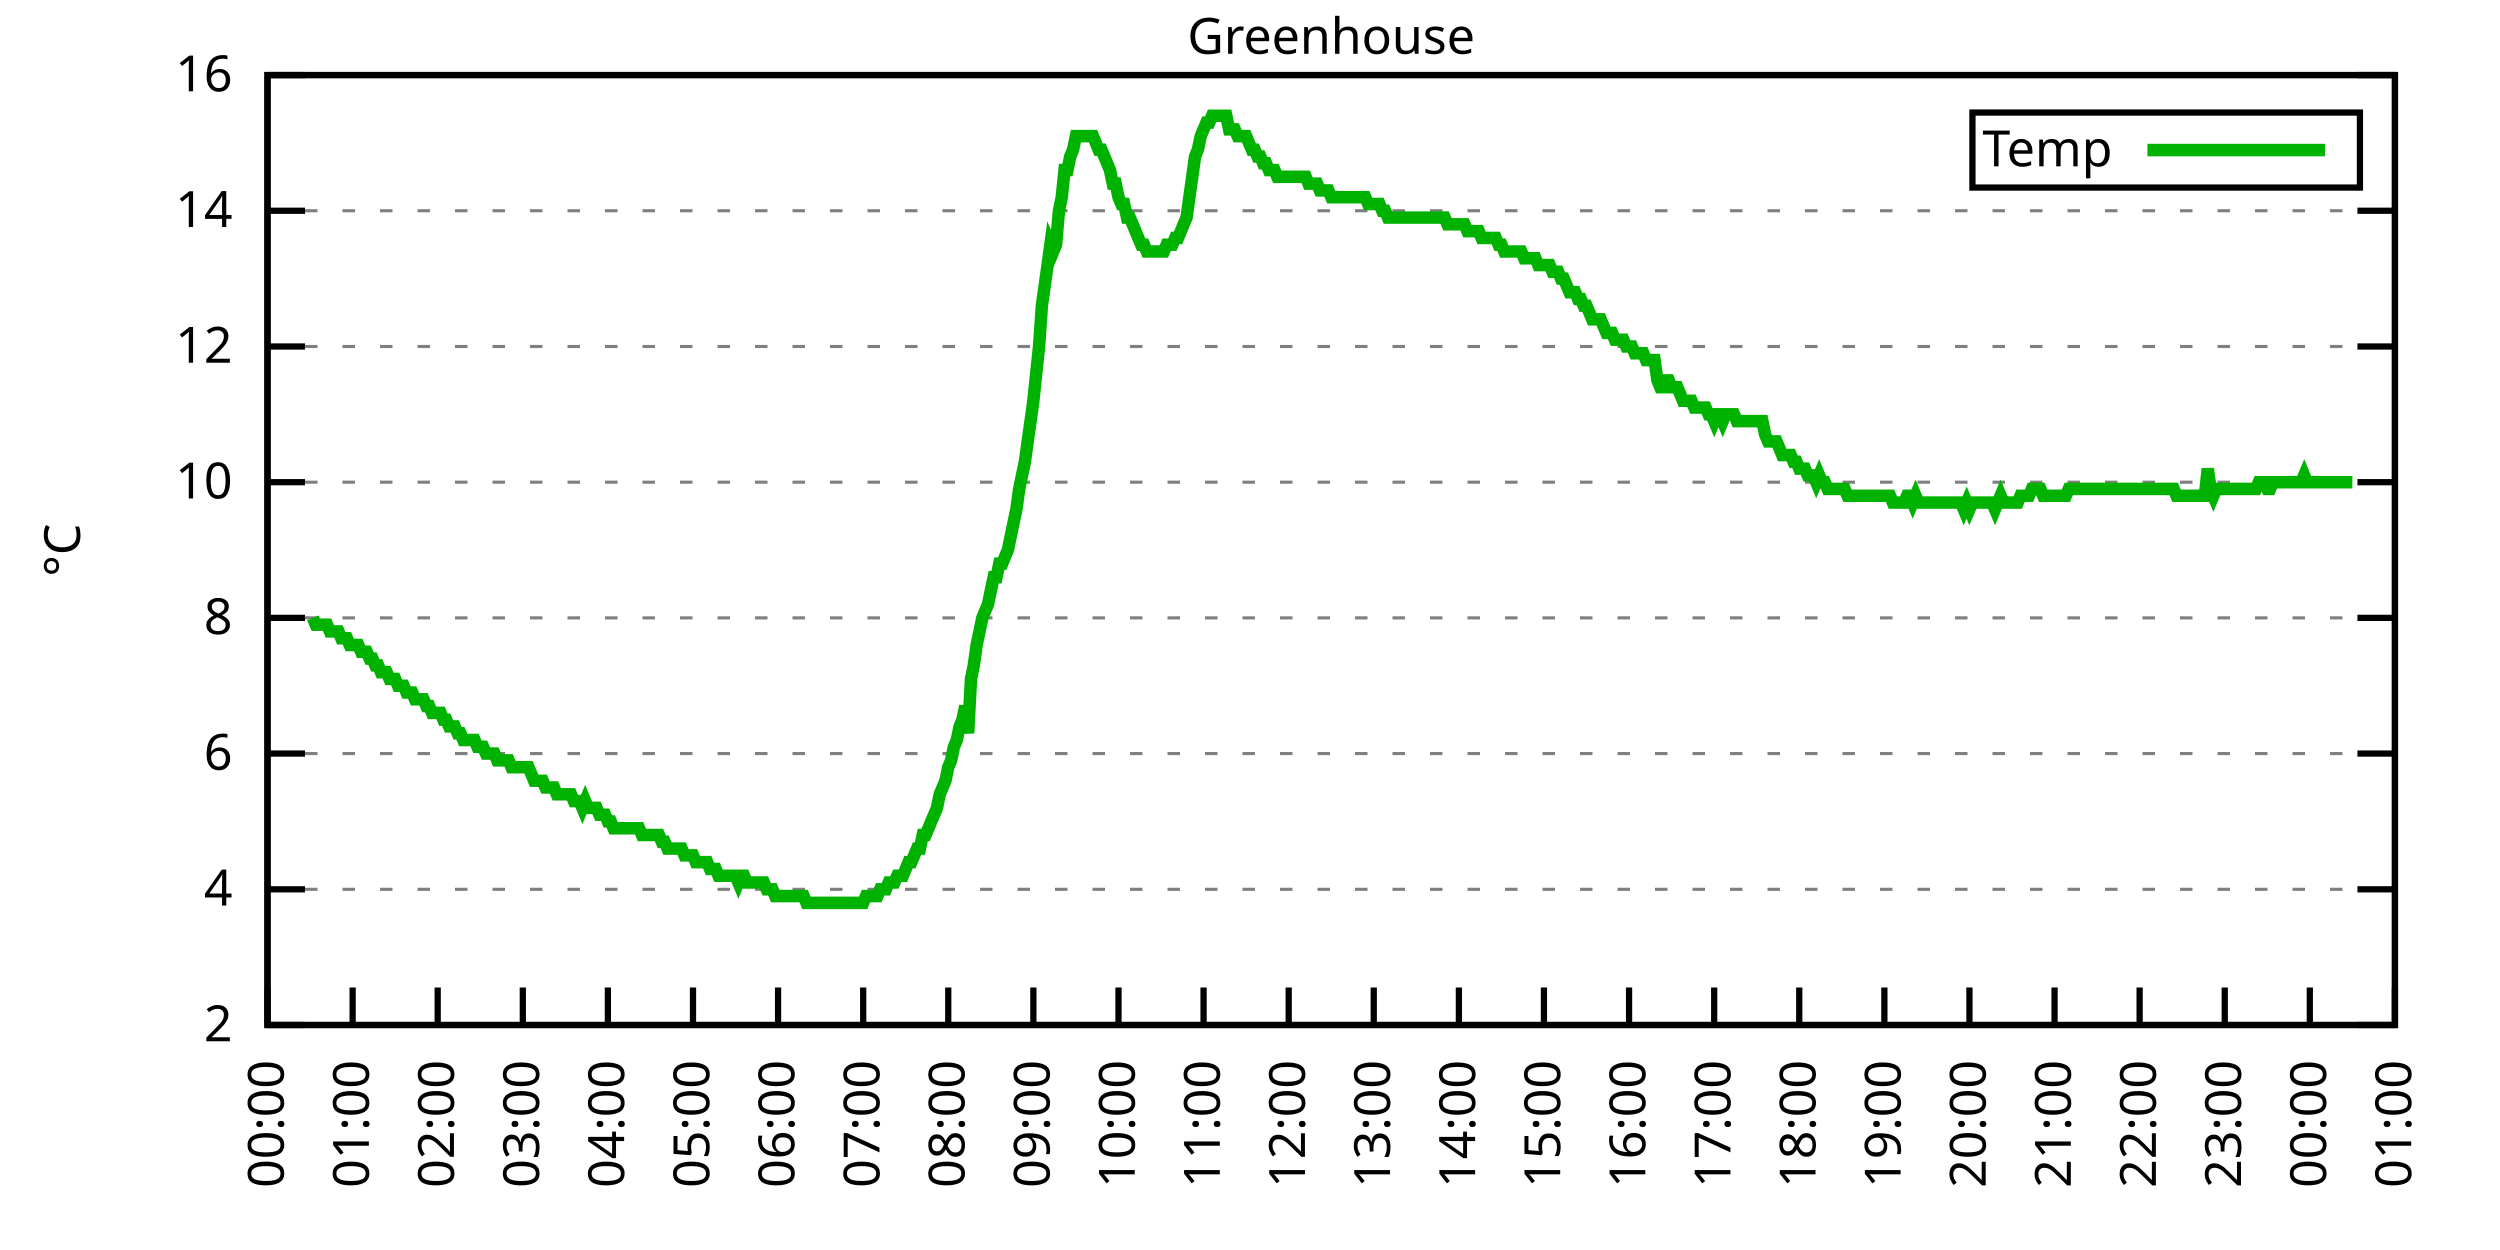
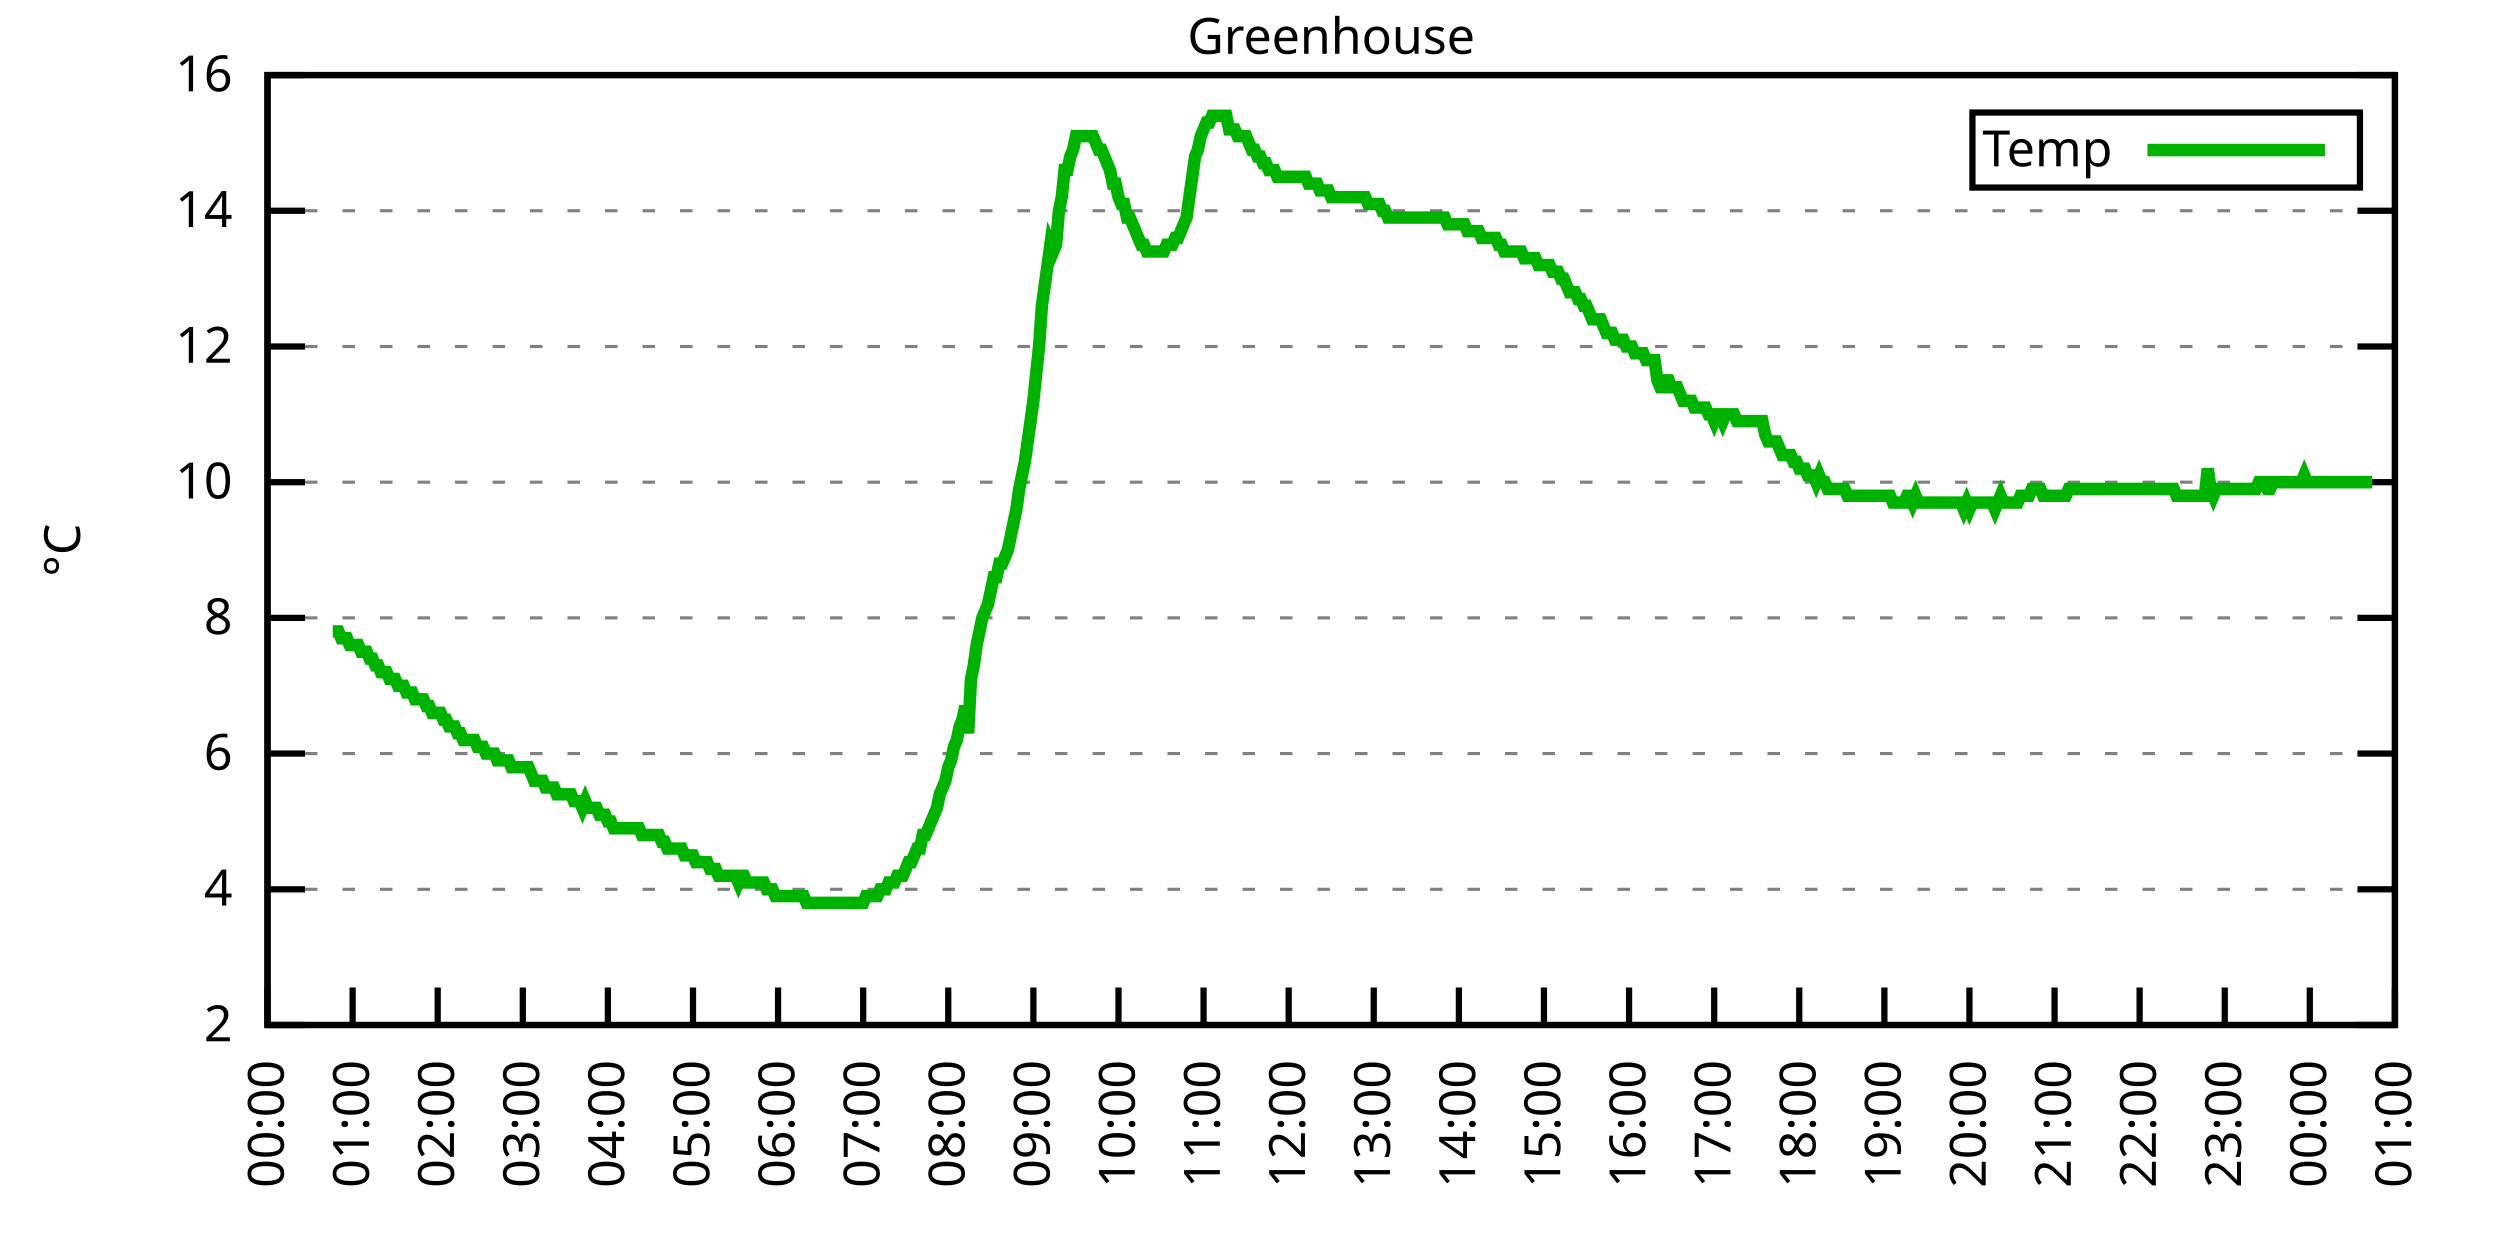
<svg xmlns="http://www.w3.org/2000/svg" xmlns:xlink="http://www.w3.org/1999/xlink" width="400" height="200" viewBox="0 0 400 200">
  <g id="gnuplot_canvas">
    <rect x="0" y="0" width="400" height="200" fill="none" />
    <defs>
      <circle id="gpDot" r="0.5" stroke-width="0.5" stroke="currentColor" />
      <path id="gpPt0" stroke-width="0.333" stroke="currentColor" d="M-1,0 h2 M0,-1 v2" />
      <path id="gpPt1" stroke-width="0.333" stroke="currentColor" d="M-1,-1 L1,1 M1,-1 L-1,1" />
      <path id="gpPt2" stroke-width="0.333" stroke="currentColor" d="M-1,0 L1,0 M0,-1 L0,1 M-1,-1 L1,1 M-1,1 L1,-1" />
      <rect id="gpPt3" stroke-width="0.333" stroke="currentColor" x="-1" y="-1" width="2" height="2" />
      <rect id="gpPt4" stroke-width="0.333" stroke="currentColor" fill="currentColor" x="-1" y="-1" width="2" height="2" />
      <circle id="gpPt5" stroke-width="0.333" stroke="currentColor" cx="0" cy="0" r="1" />
      <use xlink:href="#gpPt5" id="gpPt6" fill="currentColor" stroke="none" />
      <path id="gpPt7" stroke-width="0.333" stroke="currentColor" d="M0,-1.33 L-1.33,0.67 L1.33,0.67 z" />
      <use xlink:href="#gpPt7" id="gpPt8" fill="currentColor" stroke="none" />
      <use xlink:href="#gpPt7" id="gpPt9" stroke="currentColor" transform="rotate(180)" />
      <use xlink:href="#gpPt9" id="gpPt10" fill="currentColor" stroke="none" />
      <use xlink:href="#gpPt3" id="gpPt11" stroke="currentColor" transform="rotate(45)" />
      <use xlink:href="#gpPt11" id="gpPt12" fill="currentColor" stroke="none" />
      <path id="gpPt13" stroke-width="0.333" stroke="currentColor" d="M0,1.330 L1.265,0.411 L0.782,-1.067 L-0.782,-1.076 L-1.265,0.411 z" />
      <use xlink:href="#gpPt13" id="gpPt14" fill="currentColor" stroke="none" />
      <filter id="textbox" filterUnits="objectBoundingBox" x="0" y="0" height="1" width="1">
        <feFlood flood-color="white" flood-opacity="1" result="bgnd" />
        <feComposite in="SourceGraphic" in2="bgnd" operator="atop" />
      </filter>
      <filter id="greybox" filterUnits="objectBoundingBox" x="0" y="0" height="1" width="1">
        <feFlood flood-color="lightgrey" flood-opacity="1" result="grey" />
        <feComposite in="SourceGraphic" in2="grey" operator="atop" />
      </filter>
    </defs>
    <g fill="none" color="white" stroke="currentColor" stroke-width="1.00" stroke-linecap="butt" stroke-linejoin="miter">
</g>
    <g fill="none" color="black" stroke="currentColor" stroke-width="1.00" stroke-linecap="butt" stroke-linejoin="miter">
      <g stroke="none" shape-rendering="crispEdges">
        <polygon fill="rgb(255, 255, 255)" points="42.80,164.00 383.18,164.00 383.18,12.02 42.80,12.02 " />
      </g>
    </g>
    <g fill="none" color="black" stroke="currentColor" stroke-width="1.00" stroke-linecap="butt" stroke-linejoin="miter">
</g>
    <g fill="none" color="black" stroke="black" stroke-width="0.50" stroke-linecap="butt" stroke-linejoin="miter">
</g>
    <g fill="none" color="gray" stroke="currentColor" stroke-width="0.50" stroke-linecap="butt" stroke-linejoin="miter">
      <path stroke="gray" stroke-dasharray="2,4" class="gridline" d="M42.80,164.00 L383.19,164.00  " />
    </g>
    <g fill="none" color="gray" stroke="gray" stroke-width="1.00" stroke-linecap="butt" stroke-linejoin="miter">
</g>
    <g fill="none" color="black" stroke="currentColor" stroke-width="1.00" stroke-linecap="butt" stroke-linejoin="miter">
      <path stroke="black" d="M42.80,164.00 L48.80,164.00 M383.19,164.00 L377.19,164.00  " />
      <g transform="translate(37.20,166.60)" stroke="none" fill="black" font-family="Sans" font-size="8.00" text-anchor="end">
        <text>
          <tspan font-family="Sans"> 2</tspan>
        </text>
      </g>
    </g>
    <g fill="none" color="black" stroke="currentColor" stroke-width="1.00" stroke-linecap="butt" stroke-linejoin="miter">
</g>
    <g fill="none" color="black" stroke="black" stroke-width="0.50" stroke-linecap="butt" stroke-linejoin="miter">
</g>
    <g fill="none" color="gray" stroke="currentColor" stroke-width="0.50" stroke-linecap="butt" stroke-linejoin="miter">
      <path stroke="gray" stroke-dasharray="2,4" class="gridline" d="M42.80,142.29 L383.19,142.29  " />
    </g>
    <g fill="none" color="gray" stroke="gray" stroke-width="1.00" stroke-linecap="butt" stroke-linejoin="miter">
</g>
    <g fill="none" color="black" stroke="currentColor" stroke-width="1.00" stroke-linecap="butt" stroke-linejoin="miter">
      <path stroke="black" d="M42.80,142.29 L48.80,142.29 M383.19,142.29 L377.19,142.29  " />
      <g transform="translate(37.20,144.89)" stroke="none" fill="black" font-family="Sans" font-size="8.00" text-anchor="end">
        <text>
          <tspan font-family="Sans"> 4</tspan>
        </text>
      </g>
    </g>
    <g fill="none" color="black" stroke="currentColor" stroke-width="1.00" stroke-linecap="butt" stroke-linejoin="miter">
</g>
    <g fill="none" color="black" stroke="black" stroke-width="0.50" stroke-linecap="butt" stroke-linejoin="miter">
</g>
    <g fill="none" color="gray" stroke="currentColor" stroke-width="0.50" stroke-linecap="butt" stroke-linejoin="miter">
      <path stroke="gray" stroke-dasharray="2,4" class="gridline" d="M42.80,120.57 L383.19,120.57  " />
    </g>
    <g fill="none" color="gray" stroke="gray" stroke-width="1.00" stroke-linecap="butt" stroke-linejoin="miter">
</g>
    <g fill="none" color="black" stroke="currentColor" stroke-width="1.00" stroke-linecap="butt" stroke-linejoin="miter">
      <path stroke="black" d="M42.80,120.57 L48.80,120.57 M383.19,120.57 L377.19,120.57  " />
      <g transform="translate(37.20,123.17)" stroke="none" fill="black" font-family="Sans" font-size="8.00" text-anchor="end">
        <text>
          <tspan font-family="Sans"> 6</tspan>
        </text>
      </g>
    </g>
    <g fill="none" color="black" stroke="currentColor" stroke-width="1.00" stroke-linecap="butt" stroke-linejoin="miter">
</g>
    <g fill="none" color="black" stroke="black" stroke-width="0.50" stroke-linecap="butt" stroke-linejoin="miter">
</g>
    <g fill="none" color="gray" stroke="currentColor" stroke-width="0.50" stroke-linecap="butt" stroke-linejoin="miter">
      <path stroke="gray" stroke-dasharray="2,4" class="gridline" d="M42.80,98.86 L383.19,98.86  " />
    </g>
    <g fill="none" color="gray" stroke="gray" stroke-width="1.00" stroke-linecap="butt" stroke-linejoin="miter">
</g>
    <g fill="none" color="black" stroke="currentColor" stroke-width="1.00" stroke-linecap="butt" stroke-linejoin="miter">
      <path stroke="black" d="M42.80,98.86 L48.80,98.86 M383.19,98.86 L377.19,98.86  " />
      <g transform="translate(37.20,101.46)" stroke="none" fill="black" font-family="Sans" font-size="8.00" text-anchor="end">
        <text>
          <tspan font-family="Sans"> 8</tspan>
        </text>
      </g>
    </g>
    <g fill="none" color="black" stroke="currentColor" stroke-width="1.00" stroke-linecap="butt" stroke-linejoin="miter">
</g>
    <g fill="none" color="black" stroke="black" stroke-width="0.50" stroke-linecap="butt" stroke-linejoin="miter">
</g>
    <g fill="none" color="gray" stroke="currentColor" stroke-width="0.50" stroke-linecap="butt" stroke-linejoin="miter">
      <path stroke="gray" stroke-dasharray="2,4" class="gridline" d="M42.80,77.15 L383.19,77.15  " />
    </g>
    <g fill="none" color="gray" stroke="gray" stroke-width="1.00" stroke-linecap="butt" stroke-linejoin="miter">
</g>
    <g fill="none" color="black" stroke="currentColor" stroke-width="1.00" stroke-linecap="butt" stroke-linejoin="miter">
      <path stroke="black" d="M42.80,77.15 L48.80,77.15 M383.19,77.15 L377.19,77.15  " />
      <g transform="translate(37.20,79.75)" stroke="none" fill="black" font-family="Sans" font-size="8.00" text-anchor="end">
        <text>
          <tspan font-family="Sans"> 10</tspan>
        </text>
      </g>
    </g>
    <g fill="none" color="black" stroke="currentColor" stroke-width="1.00" stroke-linecap="butt" stroke-linejoin="miter">
</g>
    <g fill="none" color="black" stroke="black" stroke-width="0.50" stroke-linecap="butt" stroke-linejoin="miter">
</g>
    <g fill="none" color="gray" stroke="currentColor" stroke-width="0.50" stroke-linecap="butt" stroke-linejoin="miter">
      <path stroke="gray" stroke-dasharray="2,4" class="gridline" d="M42.80,55.44 L383.19,55.44  " />
    </g>
    <g fill="none" color="gray" stroke="gray" stroke-width="1.00" stroke-linecap="butt" stroke-linejoin="miter">
</g>
    <g fill="none" color="black" stroke="currentColor" stroke-width="1.00" stroke-linecap="butt" stroke-linejoin="miter">
      <path stroke="black" d="M42.80,55.44 L48.80,55.44 M383.19,55.44 L377.19,55.44  " />
      <g transform="translate(37.20,58.04)" stroke="none" fill="black" font-family="Sans" font-size="8.00" text-anchor="end">
        <text>
          <tspan font-family="Sans"> 12</tspan>
        </text>
      </g>
    </g>
    <g fill="none" color="black" stroke="currentColor" stroke-width="1.00" stroke-linecap="butt" stroke-linejoin="miter">
</g>
    <g fill="none" color="black" stroke="black" stroke-width="0.50" stroke-linecap="butt" stroke-linejoin="miter">
</g>
    <g fill="none" color="gray" stroke="currentColor" stroke-width="0.50" stroke-linecap="butt" stroke-linejoin="miter">
      <path stroke="gray" stroke-dasharray="2,4" class="gridline" d="M42.80,33.72 L383.19,33.72  " />
    </g>
    <g fill="none" color="gray" stroke="gray" stroke-width="1.00" stroke-linecap="butt" stroke-linejoin="miter">
</g>
    <g fill="none" color="black" stroke="currentColor" stroke-width="1.00" stroke-linecap="butt" stroke-linejoin="miter">
      <path stroke="black" d="M42.80,33.72 L48.80,33.72 M383.19,33.72 L377.19,33.72  " />
      <g transform="translate(37.20,36.32)" stroke="none" fill="black" font-family="Sans" font-size="8.00" text-anchor="end">
        <text>
          <tspan font-family="Sans"> 14</tspan>
        </text>
      </g>
    </g>
    <g fill="none" color="black" stroke="currentColor" stroke-width="1.00" stroke-linecap="butt" stroke-linejoin="miter">
</g>
    <g fill="none" color="black" stroke="black" stroke-width="0.50" stroke-linecap="butt" stroke-linejoin="miter">
</g>
    <g fill="none" color="gray" stroke="currentColor" stroke-width="0.50" stroke-linecap="butt" stroke-linejoin="miter">
      <path stroke="gray" stroke-dasharray="2,4" class="gridline" d="M42.80,12.01 L383.19,12.01  " />
    </g>
    <g fill="none" color="gray" stroke="gray" stroke-width="1.00" stroke-linecap="butt" stroke-linejoin="miter">
</g>
    <g fill="none" color="black" stroke="currentColor" stroke-width="1.00" stroke-linecap="butt" stroke-linejoin="miter">
      <path stroke="black" d="M42.80,12.01 L48.80,12.01 M383.19,12.01 L377.19,12.01  " />
      <g transform="translate(37.20,14.61)" stroke="none" fill="black" font-family="Sans" font-size="8.00" text-anchor="end">
        <text>
          <tspan font-family="Sans"> 16</tspan>
        </text>
      </g>
    </g>
    <g fill="none" color="black" stroke="currentColor" stroke-width="1.00" stroke-linecap="butt" stroke-linejoin="miter">
      <path stroke="black" d="M42.80,164.00 L42.80,158.00  " />
      <g transform="translate(45.40,169.60) rotate(270.00)" stroke="none" fill="black" font-family="Sans" font-size="8.00" text-anchor="end">
        <text>
          <tspan font-family="Sans">00:00</tspan>
        </text>
      </g>
    </g>
    <g fill="none" color="black" stroke="currentColor" stroke-width="1.00" stroke-linecap="butt" stroke-linejoin="miter">
      <path stroke="black" d="M56.42,164.00 L56.42,158.00  " />
      <g transform="translate(59.02,169.60) rotate(270.00)" stroke="none" fill="black" font-family="Sans" font-size="8.00" text-anchor="end">
        <text>
          <tspan font-family="Sans">01:00</tspan>
        </text>
      </g>
    </g>
    <g fill="none" color="black" stroke="currentColor" stroke-width="1.00" stroke-linecap="butt" stroke-linejoin="miter">
      <path stroke="black" d="M70.03,164.00 L70.03,158.00  " />
      <g transform="translate(72.63,169.60) rotate(270.00)" stroke="none" fill="black" font-family="Sans" font-size="8.00" text-anchor="end">
        <text>
          <tspan font-family="Sans">02:00</tspan>
        </text>
      </g>
    </g>
    <g fill="none" color="black" stroke="currentColor" stroke-width="1.00" stroke-linecap="butt" stroke-linejoin="miter">
      <path stroke="black" d="M83.65,164.00 L83.65,158.00  " />
      <g transform="translate(86.25,169.60) rotate(270.00)" stroke="none" fill="black" font-family="Sans" font-size="8.00" text-anchor="end">
        <text>
          <tspan font-family="Sans">03:00</tspan>
        </text>
      </g>
    </g>
    <g fill="none" color="black" stroke="currentColor" stroke-width="1.00" stroke-linecap="butt" stroke-linejoin="miter">
      <path stroke="black" d="M97.26,164.00 L97.26,158.00  " />
      <g transform="translate(99.86,169.60) rotate(270.00)" stroke="none" fill="black" font-family="Sans" font-size="8.00" text-anchor="end">
        <text>
          <tspan font-family="Sans">04:00</tspan>
        </text>
      </g>
    </g>
    <g fill="none" color="black" stroke="currentColor" stroke-width="1.00" stroke-linecap="butt" stroke-linejoin="miter">
      <path stroke="black" d="M110.88,164.00 L110.88,158.00  " />
      <g transform="translate(113.48,169.60) rotate(270.00)" stroke="none" fill="black" font-family="Sans" font-size="8.00" text-anchor="end">
        <text>
          <tspan font-family="Sans">05:00</tspan>
        </text>
      </g>
    </g>
    <g fill="none" color="black" stroke="currentColor" stroke-width="1.00" stroke-linecap="butt" stroke-linejoin="miter">
      <path stroke="black" d="M124.49,164.00 L124.49,158.00  " />
      <g transform="translate(127.09,169.60) rotate(270.00)" stroke="none" fill="black" font-family="Sans" font-size="8.00" text-anchor="end">
        <text>
          <tspan font-family="Sans">06:00</tspan>
        </text>
      </g>
    </g>
    <g fill="none" color="black" stroke="currentColor" stroke-width="1.00" stroke-linecap="butt" stroke-linejoin="miter">
      <path stroke="black" d="M138.11,164.00 L138.11,158.00  " />
      <g transform="translate(140.71,169.60) rotate(270.00)" stroke="none" fill="black" font-family="Sans" font-size="8.00" text-anchor="end">
        <text>
          <tspan font-family="Sans">07:00</tspan>
        </text>
      </g>
    </g>
    <g fill="none" color="black" stroke="currentColor" stroke-width="1.00" stroke-linecap="butt" stroke-linejoin="miter">
      <path stroke="black" d="M151.72,164.00 L151.72,158.00  " />
      <g transform="translate(154.32,169.60) rotate(270.00)" stroke="none" fill="black" font-family="Sans" font-size="8.00" text-anchor="end">
        <text>
          <tspan font-family="Sans">08:00</tspan>
        </text>
      </g>
    </g>
    <g fill="none" color="black" stroke="currentColor" stroke-width="1.00" stroke-linecap="butt" stroke-linejoin="miter">
      <path stroke="black" d="M165.34,164.00 L165.34,158.00  " />
      <g transform="translate(167.94,169.60) rotate(270.00)" stroke="none" fill="black" font-family="Sans" font-size="8.00" text-anchor="end">
        <text>
          <tspan font-family="Sans">09:00</tspan>
        </text>
      </g>
    </g>
    <g fill="none" color="black" stroke="currentColor" stroke-width="1.00" stroke-linecap="butt" stroke-linejoin="miter">
      <path stroke="black" d="M178.96,164.00 L178.96,158.00  " />
      <g transform="translate(181.56,169.60) rotate(270.00)" stroke="none" fill="black" font-family="Sans" font-size="8.00" text-anchor="end">
        <text>
          <tspan font-family="Sans">10:00</tspan>
        </text>
      </g>
    </g>
    <g fill="none" color="black" stroke="currentColor" stroke-width="1.00" stroke-linecap="butt" stroke-linejoin="miter">
      <path stroke="black" d="M192.57,164.00 L192.57,158.00  " />
      <g transform="translate(195.17,169.60) rotate(270.00)" stroke="none" fill="black" font-family="Sans" font-size="8.00" text-anchor="end">
        <text>
          <tspan font-family="Sans">11:00</tspan>
        </text>
      </g>
    </g>
    <g fill="none" color="black" stroke="currentColor" stroke-width="1.00" stroke-linecap="butt" stroke-linejoin="miter">
      <path stroke="black" d="M206.19,164.00 L206.19,158.00  " />
      <g transform="translate(208.79,169.60) rotate(270.00)" stroke="none" fill="black" font-family="Sans" font-size="8.00" text-anchor="end">
        <text>
          <tspan font-family="Sans">12:00</tspan>
        </text>
      </g>
    </g>
    <g fill="none" color="black" stroke="currentColor" stroke-width="1.00" stroke-linecap="butt" stroke-linejoin="miter">
      <path stroke="black" d="M219.80,164.00 L219.80,158.00  " />
      <g transform="translate(222.40,169.60) rotate(270.00)" stroke="none" fill="black" font-family="Sans" font-size="8.00" text-anchor="end">
        <text>
          <tspan font-family="Sans">13:00</tspan>
        </text>
      </g>
    </g>
    <g fill="none" color="black" stroke="currentColor" stroke-width="1.00" stroke-linecap="butt" stroke-linejoin="miter">
      <path stroke="black" d="M233.42,164.00 L233.42,158.00  " />
      <g transform="translate(236.02,169.60) rotate(270.00)" stroke="none" fill="black" font-family="Sans" font-size="8.00" text-anchor="end">
        <text>
          <tspan font-family="Sans">14:00</tspan>
        </text>
      </g>
    </g>
    <g fill="none" color="black" stroke="currentColor" stroke-width="1.00" stroke-linecap="butt" stroke-linejoin="miter">
      <path stroke="black" d="M247.03,164.00 L247.03,158.00  " />
      <g transform="translate(249.63,169.60) rotate(270.00)" stroke="none" fill="black" font-family="Sans" font-size="8.00" text-anchor="end">
        <text>
          <tspan font-family="Sans">15:00</tspan>
        </text>
      </g>
    </g>
    <g fill="none" color="black" stroke="currentColor" stroke-width="1.00" stroke-linecap="butt" stroke-linejoin="miter">
      <path stroke="black" d="M260.65,164.00 L260.65,158.00  " />
      <g transform="translate(263.25,169.60) rotate(270.00)" stroke="none" fill="black" font-family="Sans" font-size="8.00" text-anchor="end">
        <text>
          <tspan font-family="Sans">16:00</tspan>
        </text>
      </g>
    </g>
    <g fill="none" color="black" stroke="currentColor" stroke-width="1.00" stroke-linecap="butt" stroke-linejoin="miter">
      <path stroke="black" d="M274.27,164.00 L274.27,158.00  " />
      <g transform="translate(276.87,169.60) rotate(270.00)" stroke="none" fill="black" font-family="Sans" font-size="8.00" text-anchor="end">
        <text>
          <tspan font-family="Sans">17:00</tspan>
        </text>
      </g>
    </g>
    <g fill="none" color="black" stroke="currentColor" stroke-width="1.00" stroke-linecap="butt" stroke-linejoin="miter">
      <path stroke="black" d="M287.88,164.00 L287.88,158.00  " />
      <g transform="translate(290.48,169.60) rotate(270.00)" stroke="none" fill="black" font-family="Sans" font-size="8.00" text-anchor="end">
        <text>
          <tspan font-family="Sans">18:00</tspan>
        </text>
      </g>
    </g>
    <g fill="none" color="black" stroke="currentColor" stroke-width="1.00" stroke-linecap="butt" stroke-linejoin="miter">
      <path stroke="black" d="M301.50,164.00 L301.50,158.00  " />
      <g transform="translate(304.10,169.60) rotate(270.00)" stroke="none" fill="black" font-family="Sans" font-size="8.00" text-anchor="end">
        <text>
          <tspan font-family="Sans">19:00</tspan>
        </text>
      </g>
    </g>
    <g fill="none" color="black" stroke="currentColor" stroke-width="1.00" stroke-linecap="butt" stroke-linejoin="miter">
      <path stroke="black" d="M315.11,164.00 L315.11,158.00  " />
      <g transform="translate(317.71,169.60) rotate(270.00)" stroke="none" fill="black" font-family="Sans" font-size="8.00" text-anchor="end">
        <text>
          <tspan font-family="Sans">20:00</tspan>
        </text>
      </g>
    </g>
    <g fill="none" color="black" stroke="currentColor" stroke-width="1.00" stroke-linecap="butt" stroke-linejoin="miter">
      <path stroke="black" d="M328.73,164.00 L328.73,158.00  " />
      <g transform="translate(331.33,169.60) rotate(270.00)" stroke="none" fill="black" font-family="Sans" font-size="8.00" text-anchor="end">
        <text>
          <tspan font-family="Sans">21:00</tspan>
        </text>
      </g>
    </g>
    <g fill="none" color="black" stroke="currentColor" stroke-width="1.00" stroke-linecap="butt" stroke-linejoin="miter">
      <path stroke="black" d="M342.34,164.00 L342.34,158.00  " />
      <g transform="translate(344.94,169.60) rotate(270.00)" stroke="none" fill="black" font-family="Sans" font-size="8.00" text-anchor="end">
        <text>
          <tspan font-family="Sans">22:00</tspan>
        </text>
      </g>
    </g>
    <g fill="none" color="black" stroke="currentColor" stroke-width="1.00" stroke-linecap="butt" stroke-linejoin="miter">
      <path stroke="black" d="M355.96,164.00 L355.96,158.00  " />
      <g transform="translate(358.56,169.60) rotate(270.00)" stroke="none" fill="black" font-family="Sans" font-size="8.00" text-anchor="end">
        <text>
          <tspan font-family="Sans">23:00</tspan>
        </text>
      </g>
    </g>
    <g fill="none" color="black" stroke="currentColor" stroke-width="1.00" stroke-linecap="butt" stroke-linejoin="miter">
      <path stroke="black" d="M369.57,164.00 L369.57,158.00  " />
      <g transform="translate(372.17,169.60) rotate(270.00)" stroke="none" fill="black" font-family="Sans" font-size="8.00" text-anchor="end">
        <text>
          <tspan font-family="Sans">00:00</tspan>
        </text>
      </g>
    </g>
    <g fill="none" color="black" stroke="currentColor" stroke-width="1.00" stroke-linecap="butt" stroke-linejoin="miter">
      <path stroke="black" d="M383.19,164.00 L383.19,158.00  " />
      <g transform="translate(385.79,169.60) rotate(270.00)" stroke="none" fill="black" font-family="Sans" font-size="8.00" text-anchor="end">
        <text>
          <tspan font-family="Sans">01:00</tspan>
        </text>
      </g>
    </g>
    <g fill="none" color="black" stroke="currentColor" stroke-width="1.00" stroke-linecap="butt" stroke-linejoin="miter">
</g>
    <g fill="none" color="black" stroke="currentColor" stroke-width="1.00" stroke-linecap="butt" stroke-linejoin="miter">
      <path stroke="black" d="M42.80,12.01 L42.80,164.00 L383.19,164.00 L383.19,12.01 L42.80,12.01 Z  " />
    </g>
    <g fill="none" color="black" stroke="currentColor" stroke-width="1.00" stroke-linecap="butt" stroke-linejoin="miter">
</g>
    <g fill="none" color="black" stroke="currentColor" stroke-width="1.00" stroke-linecap="butt" stroke-linejoin="miter">
      <path stroke="black" d="M315.59,30.01 L315.59,18.01 L377.59,18.01 L377.59,30.01 L315.59,30.01 Z  " />
    </g>
    <g id="Greenhouse_plot_1">
      <g fill="none" color="white" stroke="black" stroke-width="2.00" stroke-linecap="butt" stroke-linejoin="miter">
</g>
      <g fill="none" color="black" stroke="currentColor" stroke-width="2.00" stroke-linecap="butt" stroke-linejoin="miter">
        <g transform="translate(337.99,26.61)" stroke="none" fill="black" font-family="Sans" font-size="8.00" text-anchor="end">
          <text>
            <tspan font-family="Sans">Temp</tspan>
          </text>
        </g>
      </g>
      <g fill="none" color="black" stroke="currentColor" stroke-width="2.00" stroke-linecap="butt" stroke-linejoin="miter">
-         <path stroke="rgb(  0, 178,   0)" d="M343.59,24.01 L371.99,24.01 M50.06,98.86 L50.52,99.95 L50.97,99.95 L51.42,99.95 L51.88,99.95 L52.33,99.95   L52.78,101.03 L53.24,101.03 L53.69,101.03 L54.15,101.03 L54.60,102.12 L55.05,102.12 L55.51,102.12 L55.96,103.20   L56.42,103.20 L56.87,103.20 L57.32,103.20 L57.78,104.29 L58.23,104.29 L58.68,104.29 L59.14,105.38 L59.59,105.38   L60.05,106.46 L60.50,106.46 L60.95,107.55 L61.41,107.55 L61.86,107.55 L62.32,108.63 L62.77,108.63 L63.22,108.63   L63.68,109.72 L64.13,109.72 L64.58,109.72 L65.04,110.80 L65.49,110.80 L65.95,110.80 L66.40,111.89 L66.85,111.89   L67.31,111.89 L67.76,111.89 L68.22,112.97 L68.67,112.97 L69.12,114.06 L69.58,114.06 L70.03,114.06 L70.49,114.06   L70.94,115.15 L71.39,115.15 L71.85,116.23 L72.30,116.23 L72.75,116.23 L73.21,117.32 L73.66,117.32 L74.12,118.40   L74.57,118.40 L75.02,118.40 L75.48,118.40 L75.93,118.40 L76.39,119.49 L76.84,119.49 L77.29,119.49 L77.75,120.57   L78.20,120.57 L78.65,120.57 L79.11,120.57 L79.56,121.66 L80.02,121.66 L80.47,121.66 L80.92,121.66 L81.38,121.66   L81.83,122.75 L82.29,122.75 L82.74,122.75 L83.19,122.75 L83.65,122.75 L84.10,122.75 L84.55,122.75 L85.01,123.83   L85.46,124.92 L85.92,124.92 L86.37,124.92 L86.82,124.92 L87.28,126.00 L87.73,126.00 L88.19,126.00 L88.64,126.00   L89.09,127.09 L89.55,127.09 L90.00,127.09 L90.45,127.09 L90.91,127.09 L91.36,127.09 L91.82,128.17 L92.27,128.17   L92.72,128.17 L93.18,129.26 L93.63,128.17 L94.09,129.26 L94.54,129.26 L94.99,129.26 L95.45,129.26 L95.90,130.35   L96.35,130.35 L96.81,130.35 L97.26,131.43 L97.72,131.43 L98.17,132.52 L98.62,132.52 L99.08,132.52 L99.53,132.52   L99.99,132.52 L100.44,132.52 L100.89,132.52 L101.35,132.52 L101.80,132.52 L102.25,132.52 L102.71,133.60 L103.16,133.60   L103.62,133.60 L104.07,133.60 L104.52,133.60 L104.98,133.60 L105.43,133.60 L105.89,134.69 L106.34,134.69 L106.79,135.77   L107.25,135.77 L107.70,135.77 L108.15,135.77 L108.61,135.77 L109.06,135.77 L109.52,136.86 L109.97,136.86 L110.42,136.86   L110.88,136.86 L111.33,137.94 L111.79,137.94 L112.24,137.94 L112.69,137.94 L113.15,137.94 L113.60,139.03 L114.05,139.03   L114.51,139.03 L114.96,140.12 L115.42,140.12 L115.87,140.12 L116.32,140.12 L116.78,140.12 L117.23,140.12 L117.69,140.12   L118.14,141.20 L118.59,140.12 L119.05,140.12 L119.50,141.20 L119.96,141.20 L120.41,141.20 L120.86,141.20 L121.32,141.20   L121.77,141.20 L122.22,141.20 L122.68,142.29 L123.13,142.29 L123.59,142.29 L124.04,143.37 L124.49,143.37 L124.95,143.37   L125.40,143.37 L125.86,143.37 L126.31,143.37 L126.76,143.37 L127.22,143.37 L127.67,143.37 L128.12,143.37 L128.58,143.37   L129.03,144.46 L129.49,144.46 L129.94,144.46 L130.39,144.46 L130.85,144.46 L131.30,144.46 L131.76,144.46 L132.21,144.46   L132.66,144.46 L133.12,144.46 L133.57,144.46 L134.02,144.46 L134.48,144.46 L134.93,144.46 L135.39,144.46 L135.84,144.46   L136.29,144.46 L136.75,144.46 L137.20,144.46 L137.66,144.46 L138.11,144.46 L138.56,143.37 L139.02,143.37 L139.47,143.37   L139.92,143.37 L140.38,143.37 L140.83,142.29 L141.29,142.29 L141.74,142.29 L142.19,141.20 L142.65,141.20 L143.10,141.20   L143.56,140.12 L144.01,140.12 L144.46,140.12 L144.92,139.03 L145.37,137.94 L145.82,137.94 L146.28,136.86 L146.73,135.77   L147.19,135.77 L147.64,133.60 L148.09,133.60 L148.55,132.52 L149.00,131.43 L149.46,130.35 L149.91,129.26 L150.36,127.09   L150.82,126.00 L151.27,124.92 L151.72,122.75 L152.18,121.66 L152.63,119.49 L153.09,118.40 L153.54,116.23 L153.99,115.15   L154.45,112.97 L154.90,117.32 L155.36,108.63 L155.81,106.46 L156.26,103.20 L156.72,101.03 L157.17,98.86 L157.62,97.78   L158.08,96.69 L158.53,94.52 L158.99,92.35 L159.44,92.35 L159.89,90.18 L160.35,90.18 L160.80,89.09 L161.26,88.00   L161.71,85.83 L162.16,83.66 L162.62,81.49 L163.07,78.23 L163.52,76.06 L163.98,73.89 L164.43,70.63 L164.89,67.38   L165.34,64.12 L165.79,59.78 L166.25,55.44 L166.70,48.92 L167.16,45.66 L167.61,42.41 L168.06,39.15 L168.52,40.24   L168.97,39.15 L169.43,33.72 L169.88,31.55 L170.33,27.21 L170.79,27.21 L171.24,25.04 L171.69,23.95 L172.15,21.78   L172.60,21.78 L173.06,21.78 L173.51,21.78 L173.96,21.78 L174.42,21.78 L174.87,21.78 L175.33,22.87 L175.78,23.95   L176.23,23.95 L176.69,25.04 L177.14,26.12 L177.59,27.21 L178.05,29.38 L178.50,29.38 L178.96,31.55 L179.41,32.64   L179.86,32.64 L180.32,34.81 L180.77,34.81 L181.23,35.89 L181.68,36.98 L182.13,38.07 L182.59,39.15 L183.04,39.15   L183.49,40.24 L183.95,40.24 L184.40,40.24 L184.86,40.24 L185.31,40.24 L185.76,40.24 L186.22,40.24 L186.67,39.15   L187.13,39.15 L187.58,39.15 L188.03,38.07 L188.49,38.07 L188.94,36.98 L189.39,35.89 L189.85,34.81 L190.30,31.55   L190.76,28.29 L191.21,25.04 L191.66,23.95 L192.12,21.78 L192.57,20.70 L193.03,19.61 L193.48,19.61 L193.93,18.52   L194.39,18.52 L194.84,18.52 L195.29,18.52 L195.75,18.52 L196.20,18.52 L196.66,20.70 L197.11,20.70 L197.56,20.70   L198.02,21.78 L198.47,21.78 L198.93,21.78 L199.38,21.78 L199.83,22.87 L200.29,23.95 L200.74,23.95 L201.19,25.04   L201.65,25.04 L202.10,26.12 L202.56,26.12 L203.01,27.21 L203.46,27.21 L203.92,27.21 L204.37,28.29 L204.83,28.29   L205.28,28.29 L205.73,28.29 L206.19,28.29 L206.64,28.29 L207.09,28.29 L207.55,28.29 L208.00,28.29 L208.46,28.29   L208.91,28.29 L209.36,29.38 L209.82,29.38 L210.27,29.38 L210.73,29.38 L211.18,30.47 L211.63,30.47 L212.09,30.47   L212.54,30.47 L213.00,31.55 L213.45,31.55 L213.90,31.55 L214.36,31.55 L214.81,31.55 L215.26,31.55 L215.72,31.55   L216.17,31.55 L216.63,31.55 L217.08,31.55 L217.53,31.55 L217.99,31.55 L218.44,31.55 L218.90,32.64 L219.35,32.64   L219.80,32.64 L220.26,32.64 L220.71,32.64 L221.16,33.72 L221.62,33.72 L222.07,34.81 L222.53,34.81 L222.98,34.81   L223.43,34.81 L223.89,34.81 L224.34,34.81 L224.80,34.81 L225.25,34.81 L225.70,34.81 L226.16,34.81 L226.61,34.81   L227.06,34.81 L227.52,34.81 L227.97,34.81 L228.43,34.81 L228.88,34.81 L229.33,34.81 L229.79,34.81 L230.24,34.81   L230.70,34.81 L231.15,34.81 L231.60,35.89 L232.06,35.89 L232.51,35.89 L232.96,35.89 L233.42,35.89 L233.87,35.89   L234.33,35.89 L234.78,36.98 L235.23,36.98 L235.69,36.98 L236.14,36.98 L236.60,36.98 L237.05,38.07 L237.50,38.07   L237.96,38.07 L238.41,38.07 L238.86,38.07 L239.32,38.07 L239.77,39.15 L240.23,39.15 L240.68,40.24 L241.13,40.24   L241.59,40.24 L242.04,40.24 L242.50,40.24 L242.95,40.24 L243.40,40.24 L243.86,41.32 L244.31,41.32 L244.76,41.32   L245.22,41.32 L245.67,41.32 L246.13,42.41 L246.58,42.41 L247.03,42.41 L247.49,42.41 L247.94,42.41 L248.40,43.49   L248.85,43.49 L249.30,43.49 L249.76,44.58 L250.21,44.58 L250.66,45.66 L251.12,46.75 L251.57,46.75 L252.03,46.75   L252.48,47.84 L252.93,47.84 L253.39,48.92 L253.84,48.92 L254.30,50.01 L254.75,51.09 L255.20,51.09 L255.66,51.09   L256.11,51.09 L256.56,52.18 L257.02,53.26 L257.47,53.26 L257.93,53.26 L258.38,54.35 L258.83,54.35 L259.29,54.35   L259.74,54.35 L260.20,55.44 L260.65,55.44 L261.10,55.44 L261.56,56.52 L262.01,56.52 L262.47,56.52 L262.92,56.52   L263.37,57.61 L263.83,57.61 L264.28,57.61 L264.73,57.61 L265.19,60.86 L265.64,61.95 L266.10,61.95 L266.55,60.86   L267.00,60.86 L267.46,61.95 L267.91,61.95 L268.37,61.95 L268.82,63.04 L269.27,64.12 L269.73,64.12 L270.18,64.12   L270.63,64.12 L271.09,65.21 L271.54,65.21 L272.00,65.21 L272.45,65.21 L272.90,65.21 L273.36,66.29 L273.81,66.29   L274.27,67.38 L274.72,66.29 L275.17,66.29 L275.63,67.38 L276.08,66.29 L276.53,66.29 L276.99,66.29 L277.44,66.29   L277.90,67.38 L278.35,67.38 L278.80,67.38 L279.26,67.38 L279.71,67.38 L280.17,67.38 L280.62,67.38 L281.07,67.38   L281.53,67.38 L281.98,67.38 L282.43,69.55 L282.89,70.63 L283.34,70.63 L283.80,70.63 L284.25,70.63 L284.70,71.72   L285.16,72.81 L285.61,72.81 L286.07,72.81 L286.52,72.81 L286.97,73.89 L287.43,73.89 L287.88,74.98 L288.33,74.98   L288.79,74.98 L289.24,76.06 L289.70,76.06 L290.15,76.06 L290.60,77.15 L291.06,76.06 L291.51,77.15 L291.97,77.15   L292.42,78.23 L292.87,78.23 L293.33,78.23 L293.78,78.23 L294.23,78.23 L294.69,78.23 L295.14,78.23 L295.60,79.32   L296.05,79.32 L296.50,79.32 L296.96,79.32 L297.41,79.32 L297.87,79.32 L298.32,79.32 L298.77,79.32 L299.23,79.32   L299.68,79.32 L300.13,79.32 L300.59,79.32 L301.04,79.32 L301.50,79.32 L301.95,79.32 L302.40,79.32 L302.86,80.41   L303.31,80.41 L303.77,80.41 L304.22,80.41 L304.67,80.41 L305.13,79.32 L305.58,79.32 L306.03,80.41 L306.49,79.32   L306.94,80.41 L307.40,80.41 L307.85,80.41 L308.30,80.41 L308.76,80.41 L309.21,80.41 L309.67,80.41 L310.12,80.41   L310.57,80.41 L311.03,80.41 L311.48,80.41 L311.94,80.41 L312.39,80.41 L312.84,80.41 L313.30,80.41 L313.75,80.41   L314.20,81.49 L314.66,80.41 L315.11,81.49 L315.57,80.41 L316.02,80.41 L316.47,80.41 L316.93,80.41 L317.38,80.41   L317.84,80.41 L318.29,80.41 L318.74,80.41 L319.20,81.49 L319.65,80.41 L320.10,79.32 L320.56,80.41 L321.01,80.41   L321.47,80.41 L321.92,80.41 L322.37,80.41 L322.83,80.41 L323.28,79.32 L323.74,79.32 L324.19,79.32 L324.64,79.32   L325.10,78.23 L325.55,78.23 L326.00,78.23 L326.46,78.23 L326.91,79.32 L327.37,79.32 L327.82,79.32 L328.27,79.32   L328.73,79.32 L329.18,79.32 L329.64,79.32 L330.09,79.32 L330.54,79.32 L331.00,78.23 L331.45,78.23 L331.90,78.23   L332.36,78.23 L332.81,78.23 L333.27,78.23 L333.72,78.23 L334.17,78.23 L334.63,78.23 L335.08,78.23 L335.54,78.23   L335.99,78.23 L336.44,78.23 L336.90,78.23 L337.35,78.23 L337.80,78.23 L338.26,78.23 L338.71,78.23 L339.17,78.23   L339.62,78.23 L340.07,78.23 L340.53,78.23 L340.98,78.23 L341.44,78.23 L341.89,78.23 L342.34,78.23 L342.80,78.23   L343.25,78.23 L343.70,78.23 L344.16,78.23 L344.61,78.23 L345.07,78.23 L345.52,78.23 L345.97,78.23 L346.43,78.23   L346.88,78.23 L347.34,78.23 L347.79,78.23 L348.24,79.32 L348.70,79.32 L349.15,79.32 L349.60,79.32 L350.06,79.32   L350.51,79.32 L350.97,79.32 L351.42,79.32 L351.87,79.32 L352.33,79.32 L352.78,79.32 L353.24,74.98 L353.69,78.23   L354.14,79.32 L354.60,78.23 L355.05,78.23 L355.50,78.23 L355.96,78.23 L356.41,78.23 L356.87,78.23 L357.32,78.23   L357.77,78.23 L358.23,78.23 L358.68,78.23 L359.14,78.23 L359.59,78.23 L360.04,78.23 L360.50,78.23 L360.95,78.23   L361.41,77.15 L361.86,77.15 L362.31,77.15 L362.77,78.23 L363.22,78.23 L363.67,77.15 L364.13,77.15 L364.58,77.15   L365.04,77.15 L365.49,77.15 L365.94,77.15 L366.40,77.15 L366.85,77.15 L367.31,77.15 L367.76,77.15 L368.21,77.15   L368.67,76.06 L369.12,77.15 L369.57,77.15 L370.03,77.15 L370.48,77.15 L370.94,77.15 L371.39,77.15 L371.84,77.15   L372.30,77.15 L372.75,77.15 L373.21,77.15 L373.66,77.15 L374.11,77.15 L374.57,77.15 L375.02,77.15 L375.47,77.15   L375.93,77.15 L376.38,77.15  " />
+         <path stroke="rgb(  0, 178,   0)" d="M343.59,24.01 L371.99,24.01 M53.24,101.03 L53.69,101.03 L54.15,101.03 L54.60,102.12 L55.05,102.12 L55.51,102.12   L55.96,103.20 L56.42,103.20 L56.87,103.20 L57.32,103.20 L57.78,104.29 L58.23,104.29 L58.68,104.29 L59.14,105.38   L59.59,105.38 L60.05,106.46 L60.50,106.46 L60.95,107.55 L61.41,107.55 L61.86,107.55 L62.32,108.63 L62.77,108.63   L63.22,108.63 L63.68,109.72 L64.13,109.72 L64.58,109.72 L65.04,110.80 L65.49,110.80 L65.95,110.80 L66.40,111.89   L66.85,111.89 L67.31,111.89 L67.76,111.89 L68.22,112.97 L68.67,112.97 L69.12,114.06 L69.58,114.06 L70.03,114.06   L70.49,114.06 L70.94,115.15 L71.39,115.15 L71.85,116.23 L72.30,116.23 L72.75,116.23 L73.21,117.32 L73.66,117.32   L74.12,118.40 L74.57,118.40 L75.02,118.40 L75.48,118.40 L75.93,118.40 L76.39,119.49 L76.84,119.49 L77.29,119.49   L77.75,120.57 L78.20,120.57 L78.65,120.57 L79.11,120.57 L79.56,121.66 L80.02,121.66 L80.47,121.66 L80.92,121.66   L81.38,121.66 L81.83,122.75 L82.29,122.75 L82.74,122.75 L83.19,122.75 L83.65,122.75 L84.10,122.75 L84.55,122.75   L85.01,123.83 L85.46,124.92 L85.92,124.92 L86.37,124.92 L86.82,124.92 L87.28,126.00 L87.73,126.00 L88.19,126.00   L88.64,126.00 L89.09,127.09 L89.55,127.09 L90.00,127.09 L90.45,127.09 L90.91,127.09 L91.36,127.09 L91.82,128.17   L92.27,128.17 L92.72,128.17 L93.18,129.26 L93.63,128.17 L94.09,129.26 L94.54,129.26 L94.99,129.26 L95.45,129.26   L95.90,130.35 L96.35,130.35 L96.81,130.35 L97.26,131.43 L97.72,131.43 L98.17,132.52 L98.62,132.52 L99.08,132.52   L99.53,132.52 L99.99,132.52 L100.44,132.52 L100.89,132.52 L101.35,132.52 L101.80,132.52 L102.25,132.52 L102.71,133.60   L103.16,133.60 L103.62,133.60 L104.07,133.60 L104.52,133.60 L104.98,133.60 L105.43,133.60 L105.89,134.69 L106.34,134.69   L106.79,135.77 L107.25,135.77 L107.70,135.77 L108.15,135.77 L108.61,135.77 L109.06,135.77 L109.52,136.86 L109.97,136.86   L110.42,136.86 L110.88,136.86 L111.33,137.94 L111.79,137.94 L112.24,137.94 L112.69,137.94 L113.15,137.94 L113.60,139.03   L114.05,139.03 L114.51,139.03 L114.96,140.12 L115.42,140.12 L115.87,140.12 L116.32,140.12 L116.78,140.12 L117.23,140.12   L117.69,140.12 L118.14,141.20 L118.59,140.12 L119.05,140.12 L119.50,141.20 L119.96,141.20 L120.41,141.20 L120.86,141.20   L121.32,141.20 L121.77,141.20 L122.22,141.20 L122.68,142.29 L123.13,142.29 L123.59,142.29 L124.04,143.37 L124.49,143.37   L124.95,143.37 L125.40,143.37 L125.86,143.37 L126.31,143.37 L126.76,143.37 L127.22,143.37 L127.67,143.37 L128.12,143.37   L128.58,143.37 L129.03,144.46 L129.49,144.46 L129.94,144.46 L130.39,144.46 L130.85,144.46 L131.30,144.46 L131.76,144.46   L132.21,144.46 L132.66,144.46 L133.12,144.46 L133.57,144.46 L134.02,144.46 L134.48,144.46 L134.93,144.46 L135.39,144.46   L135.84,144.46 L136.29,144.46 L136.75,144.46 L137.20,144.46 L137.66,144.46 L138.11,144.46 L138.56,143.37 L139.02,143.37   L139.47,143.37 L139.92,143.37 L140.38,143.37 L140.83,142.29 L141.29,142.29 L141.74,142.29 L142.19,141.20 L142.65,141.20   L143.10,141.20 L143.56,140.12 L144.01,140.12 L144.46,140.12 L144.92,139.03 L145.37,137.94 L145.82,137.94 L146.28,136.86   L146.73,135.77 L147.19,135.77 L147.64,133.60 L148.09,133.60 L148.55,132.52 L149.00,131.43 L149.46,130.35 L149.91,129.26   L150.36,127.09 L150.82,126.00 L151.27,124.92 L151.72,122.75 L152.18,121.66 L152.63,119.49 L153.09,118.40 L153.54,116.23   L153.99,115.15 L154.45,112.97 L154.90,117.32 L155.36,108.63 L155.81,106.46 L156.26,103.20 L156.72,101.03 L157.17,98.86   L157.62,97.78 L158.08,96.69 L158.53,94.52 L158.99,92.35 L159.44,92.35 L159.89,90.18 L160.35,90.18 L160.80,89.09   L161.26,88.00 L161.71,85.83 L162.16,83.66 L162.62,81.49 L163.07,78.23 L163.52,76.06 L163.98,73.89 L164.43,70.63   L164.89,67.38 L165.34,64.12 L165.79,59.78 L166.25,55.44 L166.70,48.92 L167.16,45.66 L167.61,42.41 L168.06,39.15   L168.52,40.24 L168.97,39.15 L169.43,33.72 L169.88,31.55 L170.33,27.21 L170.79,27.21 L171.24,25.04 L171.69,23.95   L172.15,21.78 L172.60,21.78 L173.06,21.78 L173.51,21.78 L173.96,21.78 L174.42,21.78 L174.87,21.78 L175.33,22.87   L175.78,23.95 L176.23,23.95 L176.69,25.04 L177.14,26.12 L177.59,27.21 L178.05,29.38 L178.50,29.38 L178.96,31.55   L179.41,32.64 L179.86,32.64 L180.32,34.81 L180.77,34.81 L181.23,35.89 L181.68,36.98 L182.13,38.07 L182.59,39.15   L183.04,39.15 L183.49,40.24 L183.95,40.24 L184.40,40.24 L184.86,40.24 L185.31,40.24 L185.76,40.24 L186.22,40.24   L186.67,39.15 L187.13,39.15 L187.58,39.15 L188.03,38.07 L188.49,38.07 L188.94,36.98 L189.39,35.89 L189.85,34.81   L190.30,31.55 L190.76,28.29 L191.21,25.04 L191.66,23.95 L192.12,21.78 L192.57,20.70 L193.03,19.61 L193.48,19.61   L193.93,18.52 L194.39,18.52 L194.84,18.52 L195.29,18.52 L195.75,18.52 L196.20,18.52 L196.66,20.70 L197.11,20.70   L197.56,20.70 L198.02,21.78 L198.47,21.78 L198.93,21.78 L199.38,21.78 L199.83,22.87 L200.29,23.95 L200.74,23.95   L201.19,25.04 L201.65,25.04 L202.10,26.12 L202.56,26.12 L203.01,27.21 L203.46,27.21 L203.92,27.21 L204.37,28.29   L204.83,28.29 L205.28,28.29 L205.73,28.29 L206.19,28.29 L206.64,28.29 L207.09,28.29 L207.55,28.29 L208.00,28.29   L208.46,28.29 L208.91,28.29 L209.36,29.38 L209.82,29.38 L210.27,29.38 L210.73,29.38 L211.18,30.47 L211.63,30.47   L212.09,30.47 L212.54,30.47 L213.00,31.55 L213.45,31.55 L213.90,31.55 L214.36,31.55 L214.81,31.55 L215.26,31.55   L215.72,31.55 L216.17,31.55 L216.63,31.55 L217.08,31.55 L217.53,31.55 L217.99,31.55 L218.44,31.55 L218.90,32.64   L219.35,32.64 L219.80,32.64 L220.26,32.64 L220.71,32.64 L221.16,33.72 L221.62,33.72 L222.07,34.81 L222.53,34.81   L222.98,34.81 L223.43,34.81 L223.89,34.81 L224.34,34.81 L224.80,34.81 L225.25,34.81 L225.70,34.81 L226.16,34.81   L226.61,34.81 L227.06,34.81 L227.52,34.81 L227.97,34.81 L228.43,34.81 L228.88,34.81 L229.33,34.81 L229.79,34.81   L230.24,34.81 L230.70,34.81 L231.15,34.81 L231.60,35.89 L232.06,35.89 L232.51,35.89 L232.96,35.89 L233.42,35.89   L233.87,35.89 L234.33,35.89 L234.78,36.98 L235.23,36.98 L235.69,36.98 L236.14,36.98 L236.60,36.98 L237.05,38.07   L237.50,38.07 L237.96,38.07 L238.41,38.07 L238.86,38.07 L239.32,38.07 L239.77,39.15 L240.23,39.15 L240.68,40.24   L241.13,40.24 L241.59,40.24 L242.04,40.24 L242.50,40.24 L242.95,40.24 L243.40,40.24 L243.86,41.32 L244.31,41.32   L244.76,41.32 L245.22,41.32 L245.67,41.32 L246.13,42.41 L246.58,42.41 L247.03,42.41 L247.49,42.41 L247.94,42.41   L248.40,43.49 L248.85,43.49 L249.30,43.49 L249.76,44.58 L250.21,44.58 L250.66,45.66 L251.12,46.75 L251.57,46.75   L252.03,46.75 L252.48,47.84 L252.93,47.84 L253.39,48.92 L253.84,48.92 L254.30,50.01 L254.75,51.09 L255.20,51.09   L255.66,51.09 L256.11,51.09 L256.56,52.18 L257.02,53.26 L257.47,53.26 L257.93,53.26 L258.38,54.35 L258.83,54.35   L259.29,54.35 L259.74,54.35 L260.20,55.44 L260.65,55.44 L261.10,55.44 L261.56,56.52 L262.01,56.52 L262.47,56.52   L262.92,56.52 L263.37,57.61 L263.83,57.61 L264.28,57.61 L264.73,57.61 L265.19,60.86 L265.64,61.95 L266.10,61.95   L266.55,60.86 L267.00,60.86 L267.46,61.95 L267.91,61.95 L268.37,61.95 L268.82,63.04 L269.27,64.12 L269.73,64.12   L270.18,64.12 L270.63,64.12 L271.09,65.21 L271.54,65.21 L272.00,65.21 L272.45,65.21 L272.90,65.21 L273.36,66.29   L273.81,66.29 L274.27,67.38 L274.72,66.29 L275.17,66.29 L275.63,67.38 L276.08,66.29 L276.53,66.29 L276.99,66.29   L277.44,66.29 L277.90,67.38 L278.35,67.38 L278.80,67.38 L279.26,67.38 L279.71,67.38 L280.17,67.38 L280.62,67.38   L281.07,67.38 L281.53,67.38 L281.98,67.38 L282.43,69.55 L282.89,70.63 L283.34,70.63 L283.80,70.63 L284.25,70.63   L284.70,71.72 L285.16,72.81 L285.61,72.81 L286.07,72.81 L286.52,72.81 L286.97,73.89 L287.43,73.89 L287.88,74.98   L288.33,74.98 L288.79,74.98 L289.24,76.06 L289.70,76.06 L290.15,76.06 L290.60,77.15 L291.06,76.06 L291.51,77.15   L291.97,77.15 L292.42,78.23 L292.87,78.23 L293.33,78.23 L293.78,78.23 L294.23,78.23 L294.69,78.23 L295.14,78.23   L295.60,79.32 L296.05,79.32 L296.50,79.32 L296.96,79.32 L297.41,79.32 L297.87,79.32 L298.32,79.32 L298.77,79.32   L299.23,79.32 L299.68,79.32 L300.13,79.32 L300.59,79.32 L301.04,79.32 L301.50,79.32 L301.95,79.32 L302.40,79.32   L302.86,80.41 L303.31,80.41 L303.77,80.41 L304.22,80.41 L304.67,80.41 L305.13,79.32 L305.58,79.32 L306.03,80.41   L306.49,79.32 L306.94,80.41 L307.40,80.41 L307.85,80.41 L308.30,80.41 L308.76,80.41 L309.21,80.41 L309.67,80.41   L310.12,80.41 L310.57,80.41 L311.03,80.41 L311.48,80.41 L311.94,80.41 L312.39,80.41 L312.84,80.41 L313.30,80.41   L313.75,80.41 L314.20,81.49 L314.66,80.41 L315.11,81.49 L315.57,80.41 L316.02,80.41 L316.47,80.41 L316.93,80.41   L317.38,80.41 L317.84,80.41 L318.29,80.41 L318.74,80.41 L319.20,81.49 L319.65,80.41 L320.10,79.32 L320.56,80.41   L321.01,80.41 L321.47,80.41 L321.92,80.41 L322.37,80.41 L322.83,80.41 L323.28,79.32 L323.74,79.32 L324.19,79.32   L324.64,79.32 L325.10,78.23 L325.55,78.23 L326.00,78.23 L326.46,78.23 L326.91,79.32 L327.37,79.32 L327.82,79.32   L328.27,79.32 L328.73,79.32 L329.18,79.32 L329.64,79.32 L330.09,79.32 L330.54,79.32 L331.00,78.23 L331.45,78.23   L331.90,78.23 L332.36,78.23 L332.81,78.23 L333.27,78.23 L333.72,78.23 L334.17,78.23 L334.63,78.23 L335.08,78.23   L335.54,78.23 L335.99,78.23 L336.44,78.23 L336.90,78.23 L337.35,78.23 L337.80,78.23 L338.26,78.23 L338.71,78.23   L339.17,78.23 L339.62,78.23 L340.07,78.23 L340.53,78.23 L340.98,78.23 L341.44,78.23 L341.89,78.23 L342.34,78.23   L342.80,78.23 L343.25,78.23 L343.70,78.23 L344.16,78.23 L344.61,78.23 L345.07,78.23 L345.52,78.23 L345.97,78.23   L346.43,78.23 L346.88,78.23 L347.34,78.23 L347.79,78.23 L348.24,79.32 L348.70,79.32 L349.15,79.32 L349.60,79.32   L350.06,79.32 L350.51,79.32 L350.97,79.32 L351.42,79.32 L351.87,79.32 L352.33,79.32 L352.78,79.32 L353.24,74.98   L353.69,78.23 L354.14,79.32 L354.60,78.23 L355.05,78.23 L355.50,78.23 L355.96,78.23 L356.41,78.23 L356.87,78.23   L357.32,78.23 L357.77,78.23 L358.23,78.23 L358.68,78.23 L359.14,78.23 L359.59,78.23 L360.04,78.23 L360.50,78.23   L360.95,78.23 L361.41,77.15 L361.86,77.15 L362.31,77.15 L362.77,78.23 L363.22,78.23 L363.67,77.15 L364.13,77.15   L364.58,77.15 L365.04,77.15 L365.49,77.15 L365.94,77.15 L366.40,77.15 L366.85,77.15 L367.31,77.15 L367.76,77.15   L368.21,77.15 L368.67,76.06 L369.12,77.15 L369.57,77.15 L370.03,77.15 L370.48,77.15 L370.94,77.15 L371.39,77.15   L371.84,77.15 L372.30,77.15 L372.75,77.15 L373.21,77.15 L373.66,77.15 L374.11,77.15 L374.57,77.15 L375.02,77.15   L375.47,77.15 L375.93,77.15 L376.38,77.15 L376.84,77.15 L377.29,77.15 L377.74,77.15 L378.20,77.15 L378.65,77.15   L379.11,77.15 L379.56,77.15  " />
      </g>
    </g>
    <g fill="none" color="black" stroke="currentColor" stroke-width="2.00" stroke-linecap="butt" stroke-linejoin="miter">
</g>
    <g fill="none" color="black" stroke="black" stroke-width="1.00" stroke-linecap="butt" stroke-linejoin="miter">
</g>
    <g fill="none" color="black" stroke="currentColor" stroke-width="1.00" stroke-linecap="butt" stroke-linejoin="miter">
      <path stroke="black" d="M42.80,12.01 L42.80,164.00 L383.19,164.00 L383.19,12.01 L42.80,12.01 Z  " />
      <g transform="translate(12.80,88.01) rotate(270.00)" stroke="none" fill="black" font-family="Sans" font-size="8.00" text-anchor="middle">
        <text>
          <tspan font-family="Sans">°C</tspan>
        </text>
      </g>
    </g>
    <g fill="none" color="black" stroke="currentColor" stroke-width="1.00" stroke-linecap="butt" stroke-linejoin="miter">
</g>
    <g fill="none" color="black" stroke="currentColor" stroke-width="1.00" stroke-linecap="butt" stroke-linejoin="miter">
      <g transform="translate(212.99,8.61)" stroke="none" fill="black" font-family="Sans" font-size="8.00" text-anchor="middle">
        <text>
          <tspan font-family="Sans">Greenhouse</tspan>
        </text>
      </g>
    </g>
    <g fill="none" color="black" stroke="currentColor" stroke-width="1.00" stroke-linecap="butt" stroke-linejoin="miter">
</g>
  </g>
</svg>
